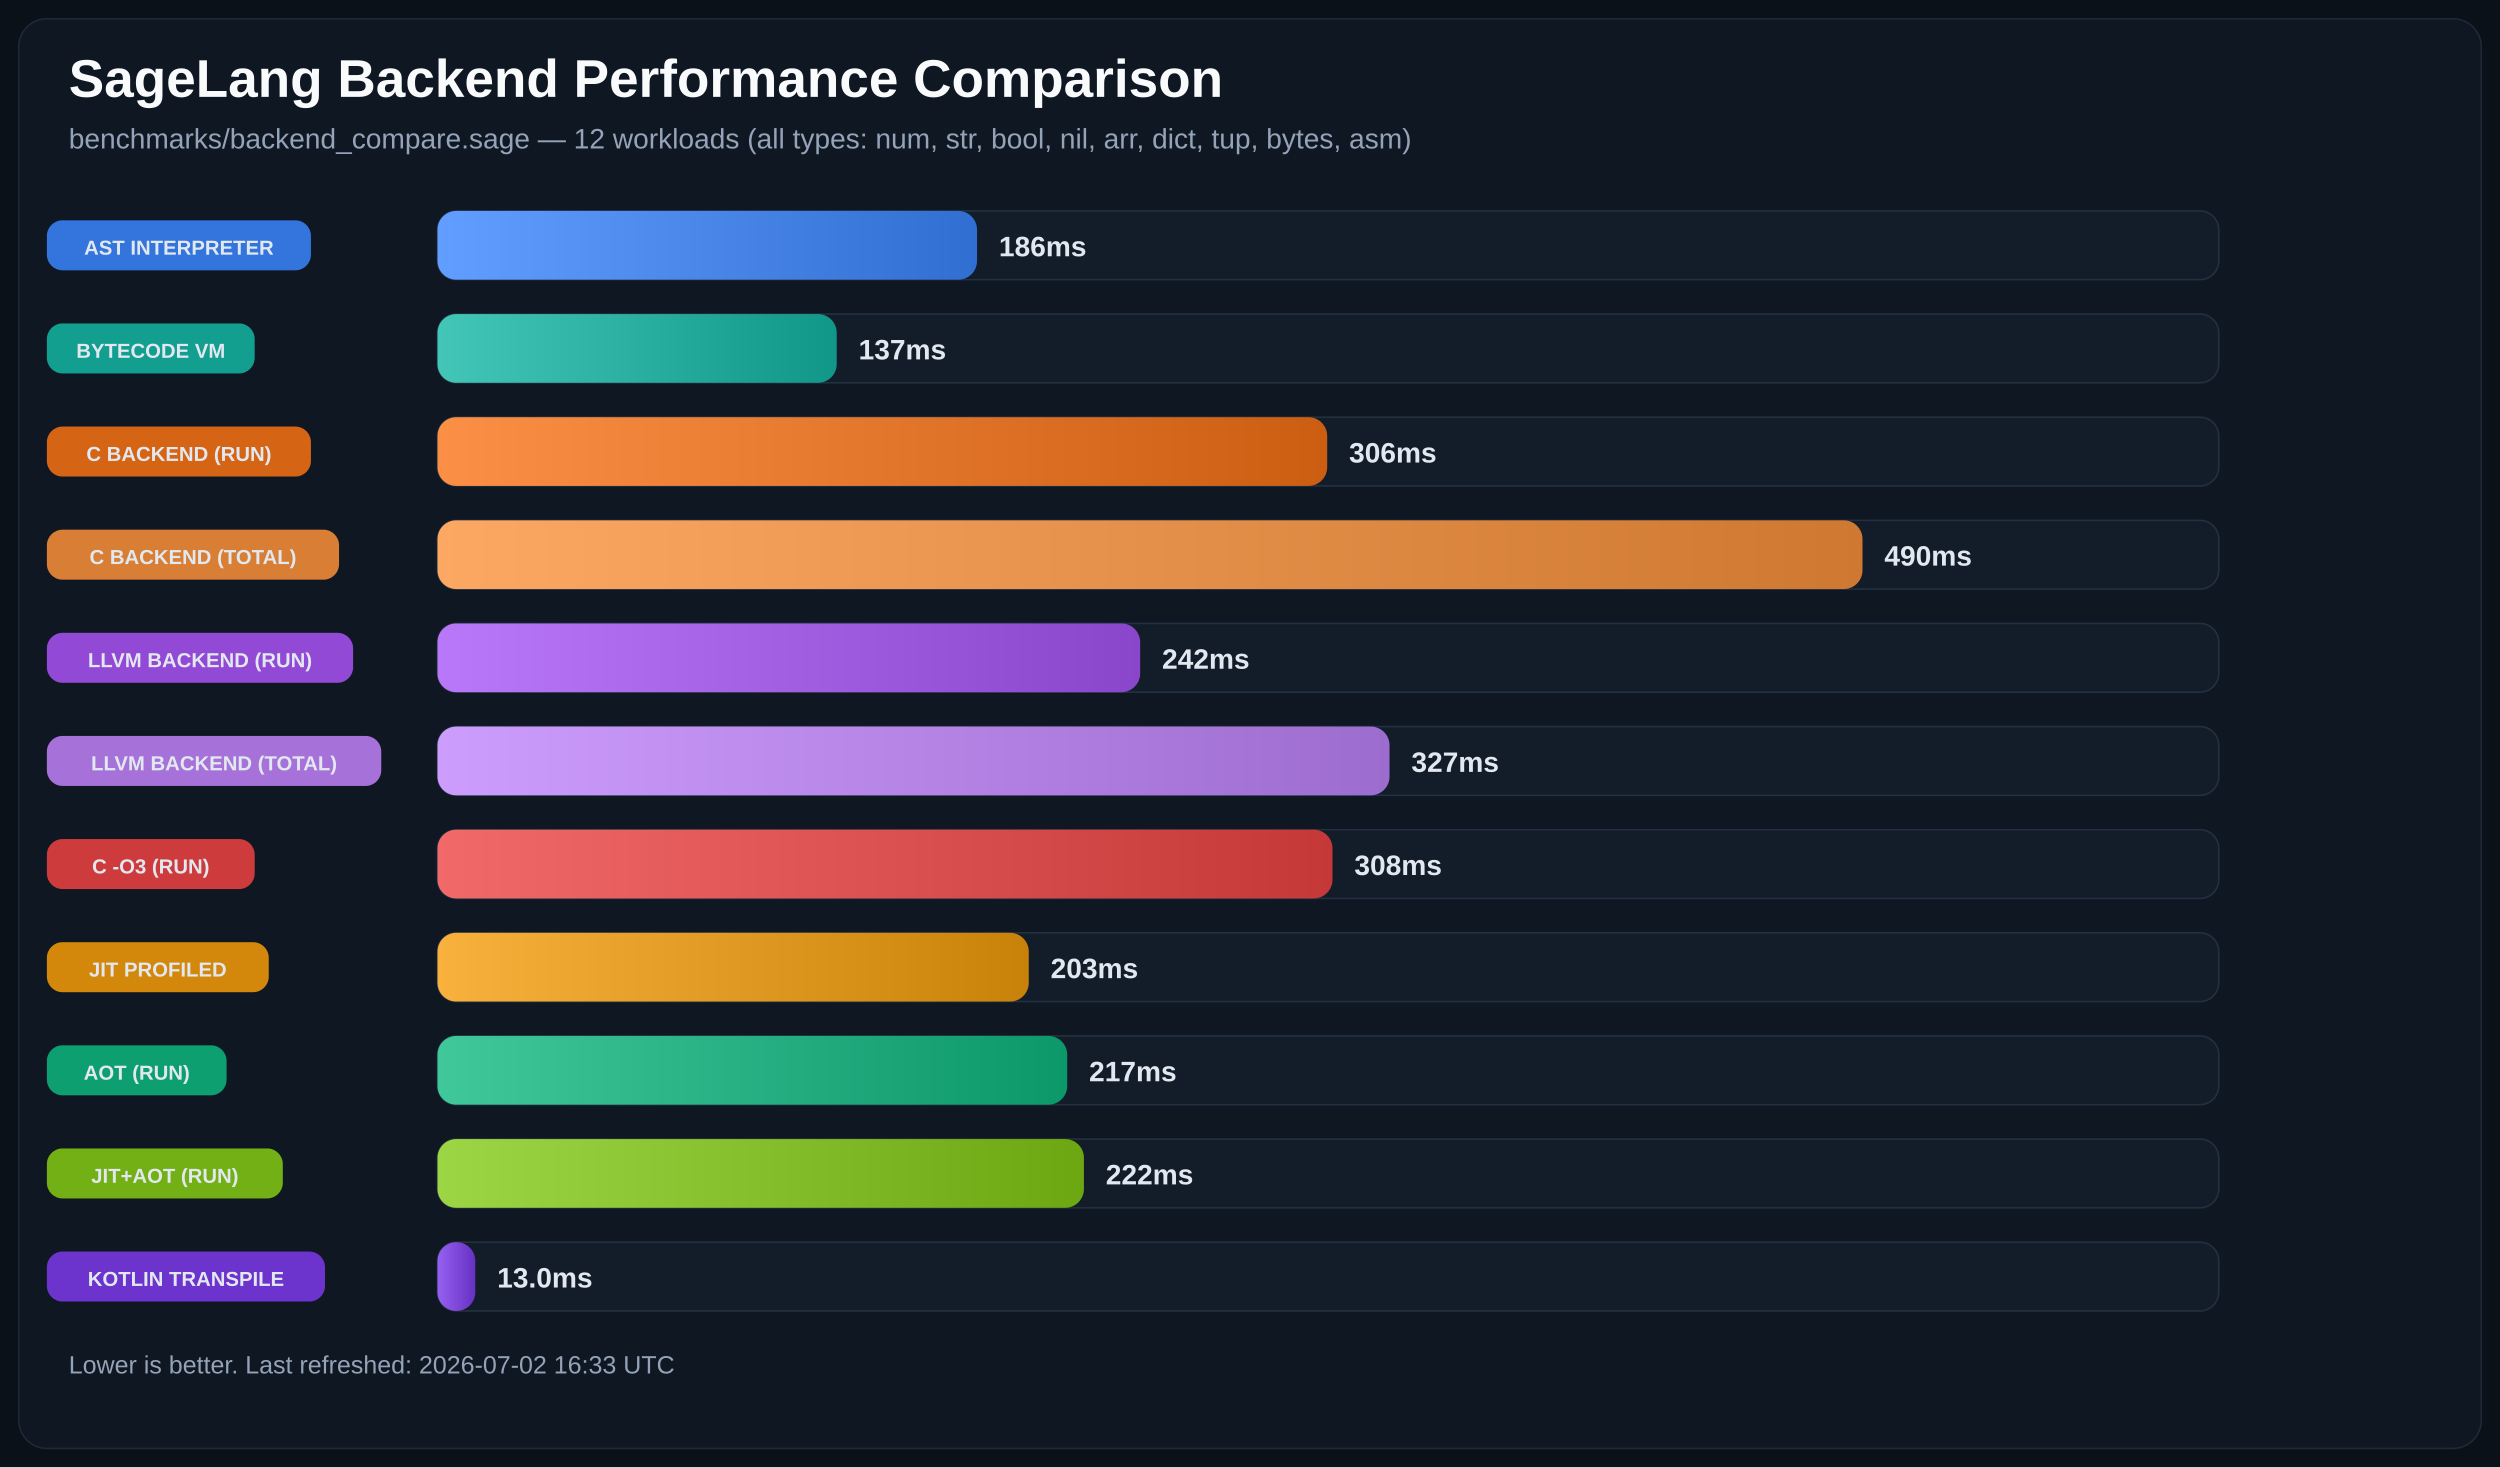
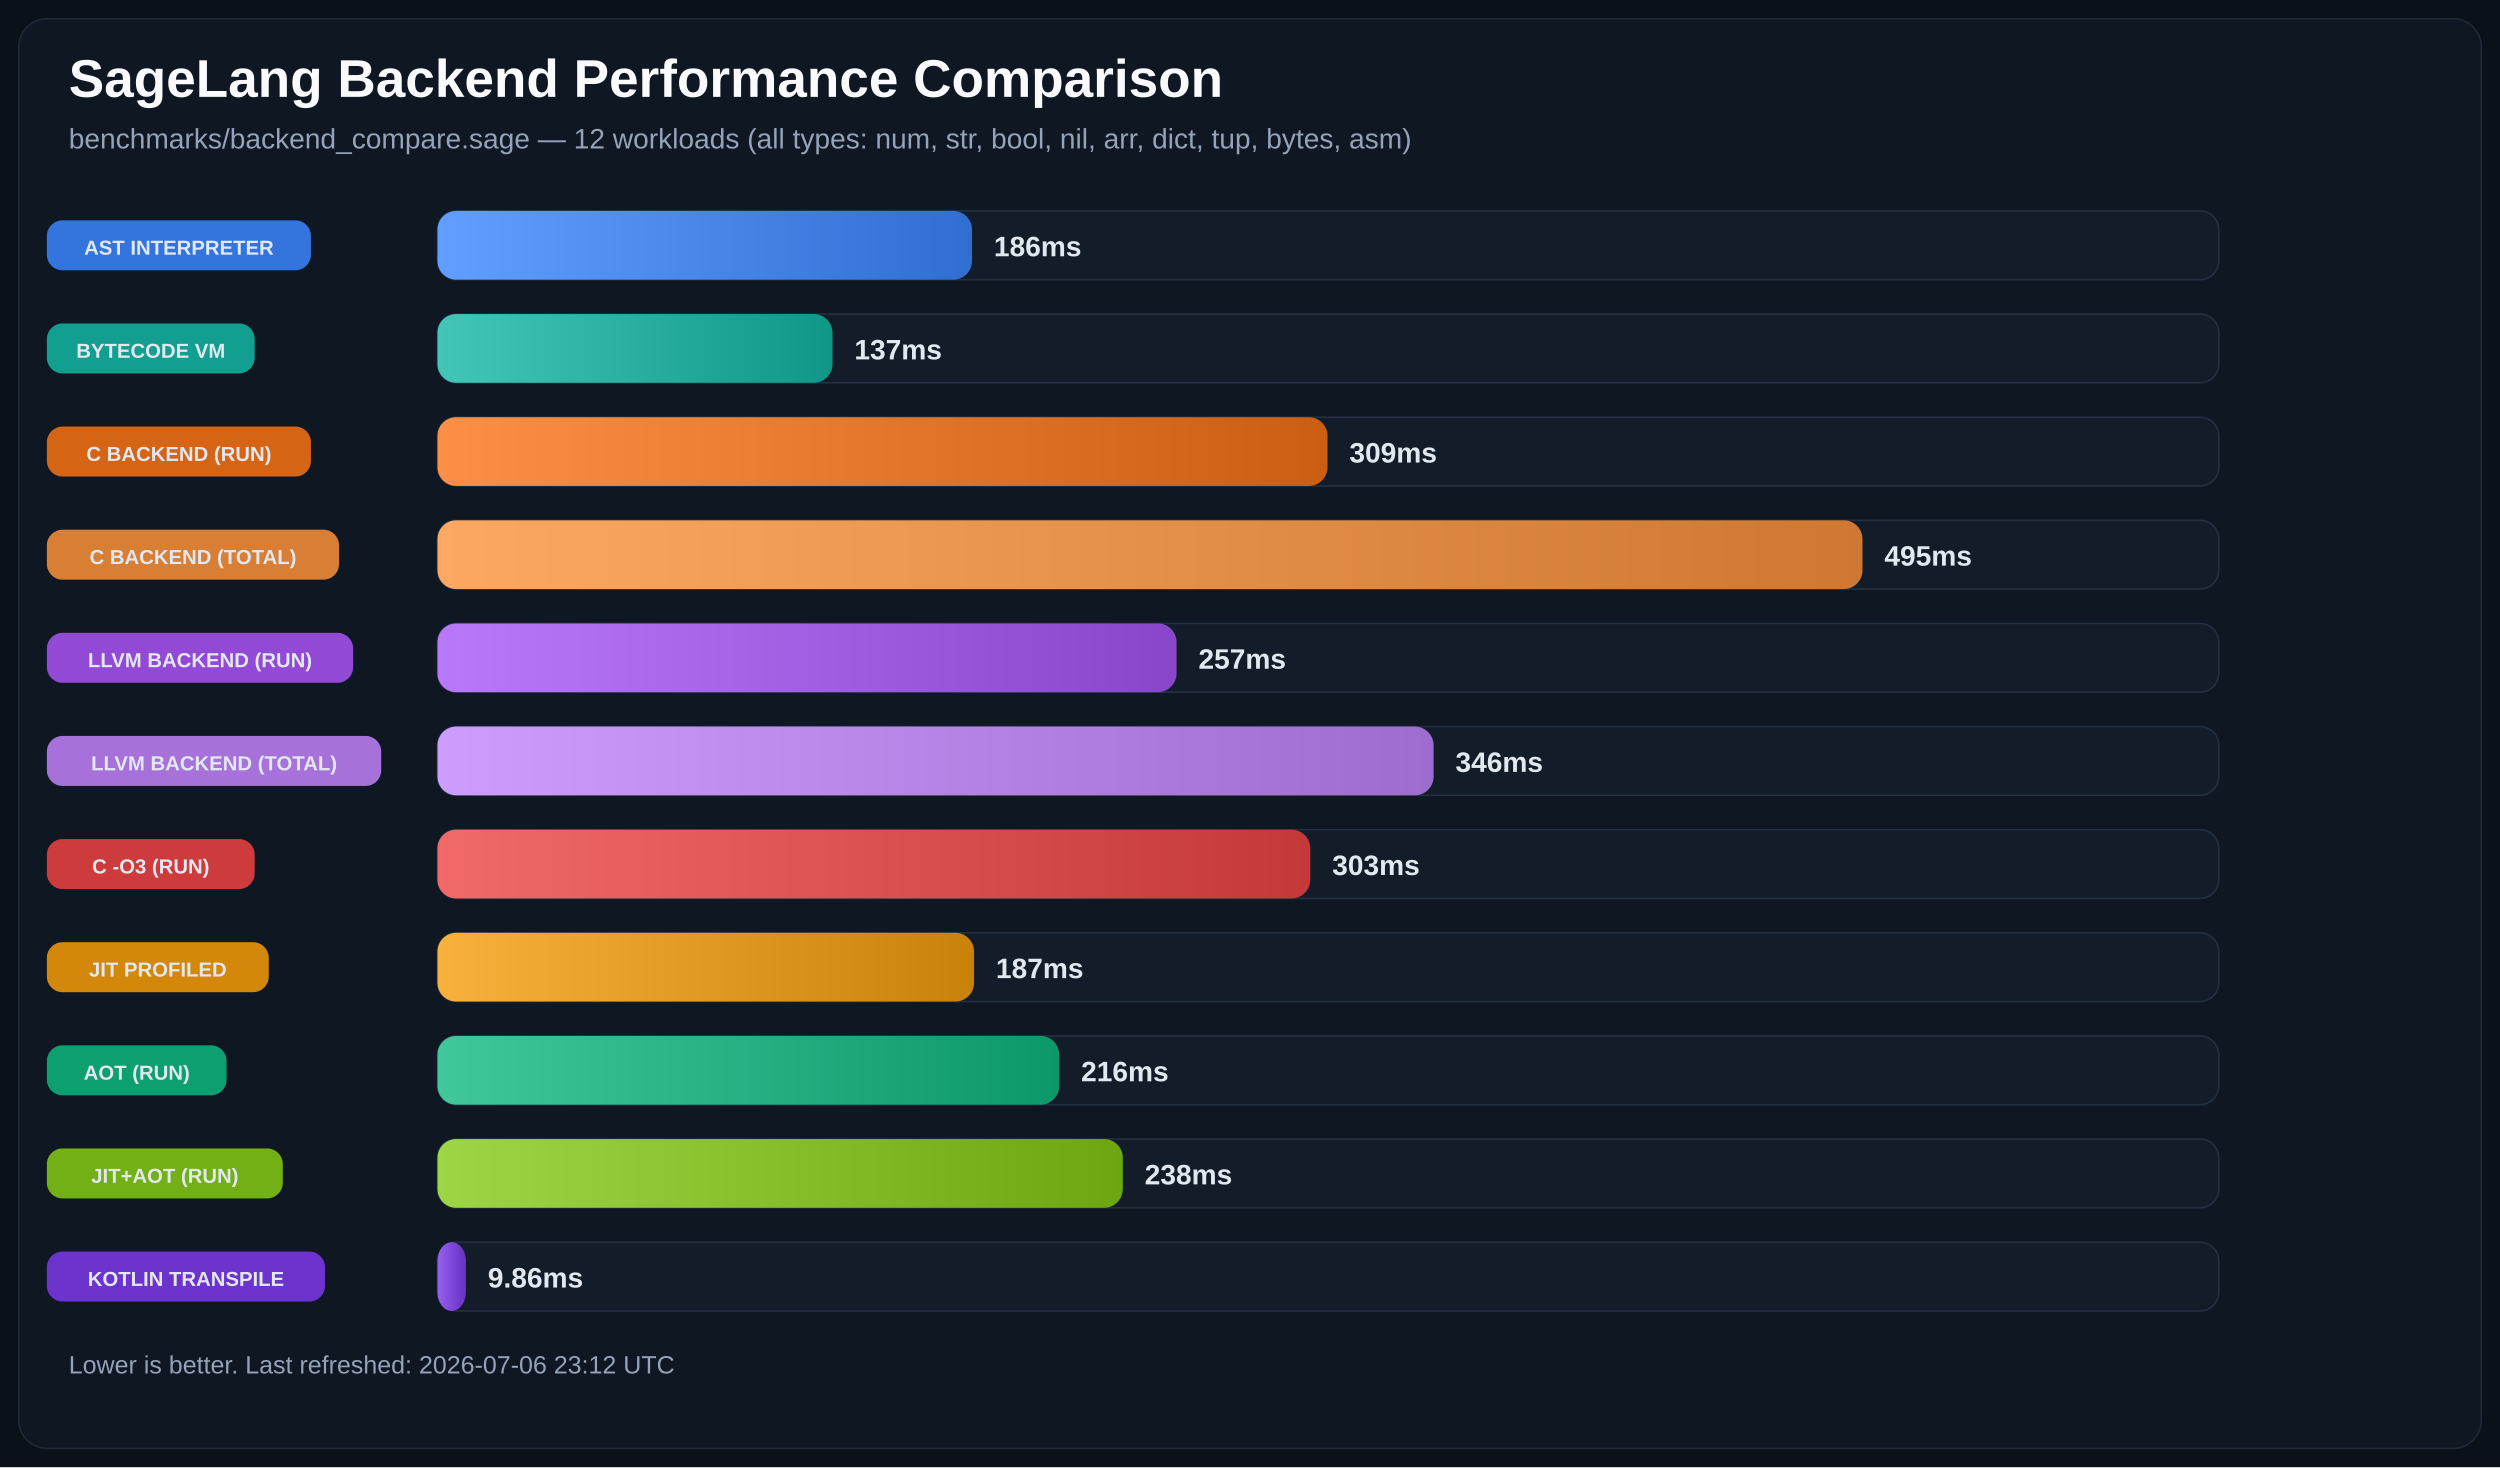
<svg xmlns="http://www.w3.org/2000/svg" width="1600" height="939" viewBox="0 0 1600 939" role="img">
  <defs>
    <linearGradient id="bg-0" x1="0%" y1="0%" x2="100%" y2="0%">
      <stop offset="0%" stop-color="#619EFF" />
      <stop offset="100%" stop-color="#306ED1" />
    </linearGradient>
    <linearGradient id="bg-1" x1="0%" y1="0%" x2="100%" y2="0%">
      <stop offset="0%" stop-color="#43C6B8" />
      <stop offset="100%" stop-color="#109788" />
    </linearGradient>
    <linearGradient id="bg-2" x1="0%" y1="0%" x2="100%" y2="0%">
      <stop offset="0%" stop-color="#FA8F45" />
      <stop offset="100%" stop-color="#CC5E12" />
    </linearGradient>
    <linearGradient id="bg-3" x1="0%" y1="0%" x2="100%" y2="0%">
      <stop offset="0%" stop-color="#FCA863" />
      <stop offset="100%" stop-color="#CE7831" />
    </linearGradient>
    <linearGradient id="bg-4" x1="0%" y1="0%" x2="100%" y2="0%">
      <stop offset="0%" stop-color="#B977F9" />
      <stop offset="100%" stop-color="#8A46CB" />
    </linearGradient>
    <linearGradient id="bg-5" x1="0%" y1="0%" x2="100%" y2="0%">
      <stop offset="0%" stop-color="#CD9DFD" />
      <stop offset="100%" stop-color="#9D6CCF" />
    </linearGradient>
    <linearGradient id="bg-6" x1="0%" y1="0%" x2="100%" y2="0%">
      <stop offset="0%" stop-color="#F26969" />
      <stop offset="100%" stop-color="#C43838" />
    </linearGradient>
    <linearGradient id="bg-7" x1="0%" y1="0%" x2="100%" y2="0%">
      <stop offset="0%" stop-color="#F7B13C" />
      <stop offset="100%" stop-color="#C98209" />
    </linearGradient>
    <linearGradient id="bg-8" x1="0%" y1="0%" x2="100%" y2="0%">
      <stop offset="0%" stop-color="#40C79A" />
      <stop offset="100%" stop-color="#0D986A" />
    </linearGradient>
    <linearGradient id="bg-9" x1="0%" y1="0%" x2="100%" y2="0%">
      <stop offset="0%" stop-color="#9DD645" />
      <stop offset="100%" stop-color="#6CA712" />
    </linearGradient>
    <linearGradient id="bg-10" x1="0%" y1="0%" x2="100%" y2="0%">
      <stop offset="0%" stop-color="#9661F1" />
      <stop offset="100%" stop-color="#6630C2" />
    </linearGradient>
  </defs>
  <rect width="100%" height="100%" fill="#0B1118" />
  <rect x="12" y="12" width="1576" height="915" rx="18" fill="#0F1722" stroke="#1F2937" />
  <text x="44" y="62" fill="#F8FAFC" font-size="34" font-family="Segoe UI, Arial, sans-serif" font-weight="700">SageLang Backend Performance Comparison</text>
  <text x="44" y="95" fill="#94A3B8" font-size="18" font-family="Segoe UI, Arial, sans-serif">benchmarks/backend_compare.sage — 12 workloads (all types: num, str, bool, nil, arr, dict, tup, bytes, asm)</text>
  <rect x="30" y="141.0" width="169" height="32" rx="10" fill="#3479E6" opacity="0.95" />
  <text x="114.5" y="163.0" text-anchor="middle" fill="#E2E8F0" font-size="13" font-family="Segoe UI, Arial, sans-serif" font-weight="700">AST INTERPRETER</text>
  <rect x="280" y="135" width="1140" height="44" rx="12" fill="#131D2A" stroke="#233041" />
-   <rect x="280" y="135" width="345.3" height="44" rx="12" fill="url(#bg-0)" />
-   <text x="639.3" y="164.0" text-anchor="start" fill="#E2E8F0" font-size="18" font-family="Segoe UI, Arial, sans-serif" font-weight="700">186ms</text>
+   <rect x="280" y="135" width="342.1" height="44" rx="12" fill="url(#bg-0)" />
+   <text x="636.1" y="164.0" text-anchor="start" fill="#E2E8F0" font-size="18" font-family="Segoe UI, Arial, sans-serif" font-weight="700">186ms</text>
  <rect x="30" y="207.0" width="133" height="32" rx="10" fill="#12A695" opacity="0.95" />
  <text x="96.5" y="229.0" text-anchor="middle" fill="#E2E8F0" font-size="13" font-family="Segoe UI, Arial, sans-serif" font-weight="700">BYTECODE VM</text>
  <rect x="280" y="201" width="1140" height="44" rx="12" fill="#131D2A" stroke="#233041" />
-   <rect x="280" y="201" width="255.5" height="44" rx="12" fill="url(#bg-1)" />
-   <text x="549.5" y="230.0" text-anchor="start" fill="#E2E8F0" font-size="18" font-family="Segoe UI, Arial, sans-serif" font-weight="700">137ms</text>
+   <rect x="280" y="201" width="252.8" height="44" rx="12" fill="url(#bg-1)" />
+   <text x="546.8" y="230.0" text-anchor="start" fill="#E2E8F0" font-size="18" font-family="Segoe UI, Arial, sans-serif" font-weight="700">137ms</text>
  <rect x="30" y="273.0" width="169" height="32" rx="10" fill="#E06814" opacity="0.95" />
  <text x="114.5" y="295.0" text-anchor="middle" fill="#E2E8F0" font-size="13" font-family="Segoe UI, Arial, sans-serif" font-weight="700">C BACKEND (RUN)</text>
  <rect x="280" y="267" width="1140" height="44" rx="12" fill="#131D2A" stroke="#233041" />
-   <rect x="280" y="267" width="569.4" height="44" rx="12" fill="url(#bg-2)" />
-   <text x="863.4" y="296.0" text-anchor="start" fill="#E2E8F0" font-size="18" font-family="Segoe UI, Arial, sans-serif" font-weight="700">306ms</text>
+   <rect x="280" y="267" width="569.6" height="44" rx="12" fill="url(#bg-2)" />
+   <text x="863.6" y="296.0" text-anchor="start" fill="#E2E8F0" font-size="18" font-family="Segoe UI, Arial, sans-serif" font-weight="700">309ms</text>
  <rect x="30" y="339.0" width="187" height="32" rx="10" fill="#E28336" opacity="0.95" />
  <text x="123.5" y="361.0" text-anchor="middle" fill="#E2E8F0" font-size="13" font-family="Segoe UI, Arial, sans-serif" font-weight="700">C BACKEND (TOTAL)</text>
  <rect x="280" y="333" width="1140" height="44" rx="12" fill="#131D2A" stroke="#233041" />
  <rect x="280" y="333" width="912.0" height="44" rx="12" fill="url(#bg-3)" />
-   <text x="1206.0" y="362.0" text-anchor="start" fill="#E2E8F0" font-size="18" font-family="Segoe UI, Arial, sans-serif" font-weight="700">490ms</text>
+   <text x="1206.0" y="362.0" text-anchor="start" fill="#E2E8F0" font-size="18" font-family="Segoe UI, Arial, sans-serif" font-weight="700">495ms</text>
  <rect x="30" y="405.0" width="196" height="32" rx="10" fill="#974CDE" opacity="0.95" />
  <text x="128.0" y="427.0" text-anchor="middle" fill="#E2E8F0" font-size="13" font-family="Segoe UI, Arial, sans-serif" font-weight="700">LLVM BACKEND (RUN)</text>
  <rect x="280" y="399" width="1140" height="44" rx="12" fill="#131D2A" stroke="#233041" />
-   <rect x="280" y="399" width="449.7" height="44" rx="12" fill="url(#bg-4)" />
-   <text x="743.7" y="428.0" text-anchor="start" fill="#E2E8F0" font-size="18" font-family="Segoe UI, Arial, sans-serif" font-weight="700">242ms</text>
+   <rect x="280" y="399" width="473.0" height="44" rx="12" fill="url(#bg-4)" />
+   <text x="767.0" y="428.0" text-anchor="start" fill="#E2E8F0" font-size="18" font-family="Segoe UI, Arial, sans-serif" font-weight="700">257ms</text>
  <rect x="30" y="471.0" width="214" height="32" rx="10" fill="#AD77E3" opacity="0.95" />
  <text x="137.0" y="493.0" text-anchor="middle" fill="#E2E8F0" font-size="13" font-family="Segoe UI, Arial, sans-serif" font-weight="700">LLVM BACKEND (TOTAL)</text>
  <rect x="280" y="465" width="1140" height="44" rx="12" fill="#131D2A" stroke="#233041" />
-   <rect x="280" y="465" width="609.3" height="44" rx="12" fill="url(#bg-5)" />
-   <text x="903.3" y="494.0" text-anchor="start" fill="#E2E8F0" font-size="18" font-family="Segoe UI, Arial, sans-serif" font-weight="700">327ms</text>
+   <rect x="280" y="465" width="637.5" height="44" rx="12" fill="url(#bg-5)" />
+   <text x="931.5" y="494.0" text-anchor="start" fill="#E2E8F0" font-size="18" font-family="Segoe UI, Arial, sans-serif" font-weight="700">346ms</text>
  <rect x="30" y="537.0" width="133" height="32" rx="10" fill="#D73D3D" opacity="0.95" />
  <text x="96.5" y="559.0" text-anchor="middle" fill="#E2E8F0" font-size="13" font-family="Segoe UI, Arial, sans-serif" font-weight="700">C -O3 (RUN)</text>
  <rect x="280" y="531" width="1140" height="44" rx="12" fill="#131D2A" stroke="#233041" />
-   <rect x="280" y="531" width="572.8" height="44" rx="12" fill="url(#bg-6)" />
-   <text x="866.8" y="560.0" text-anchor="start" fill="#E2E8F0" font-size="18" font-family="Segoe UI, Arial, sans-serif" font-weight="700">308ms</text>
+   <rect x="280" y="531" width="558.6" height="44" rx="12" fill="url(#bg-6)" />
+   <text x="852.6" y="560.0" text-anchor="start" fill="#E2E8F0" font-size="18" font-family="Segoe UI, Arial, sans-serif" font-weight="700">303ms</text>
  <rect x="30" y="603.0" width="142" height="32" rx="10" fill="#DC8E0A" opacity="0.95" />
  <text x="101.0" y="625.0" text-anchor="middle" fill="#E2E8F0" font-size="13" font-family="Segoe UI, Arial, sans-serif" font-weight="700">JIT PROFILED</text>
  <rect x="280" y="597" width="1140" height="44" rx="12" fill="#131D2A" stroke="#233041" />
-   <rect x="280" y="597" width="378.4" height="44" rx="12" fill="url(#bg-7)" />
-   <text x="672.4" y="626.0" text-anchor="start" fill="#E2E8F0" font-size="18" font-family="Segoe UI, Arial, sans-serif" font-weight="700">203ms</text>
+   <rect x="280" y="597" width="343.4" height="44" rx="12" fill="url(#bg-7)" />
+   <text x="637.4" y="626.0" text-anchor="start" fill="#E2E8F0" font-size="18" font-family="Segoe UI, Arial, sans-serif" font-weight="700">187ms</text>
  <rect x="30" y="669.0" width="115" height="32" rx="10" fill="#0EA674" opacity="0.95" />
  <text x="87.5" y="691.0" text-anchor="middle" fill="#E2E8F0" font-size="13" font-family="Segoe UI, Arial, sans-serif" font-weight="700">AOT (RUN)</text>
  <rect x="280" y="663" width="1140" height="44" rx="12" fill="#131D2A" stroke="#233041" />
-   <rect x="280" y="663" width="403.0" height="44" rx="12" fill="url(#bg-8)" />
-   <text x="697.0" y="692.0" text-anchor="start" fill="#E2E8F0" font-size="18" font-family="Segoe UI, Arial, sans-serif" font-weight="700">217ms</text>
+   <rect x="280" y="663" width="397.9" height="44" rx="12" fill="url(#bg-8)" />
+   <text x="691.9" y="692.0" text-anchor="start" fill="#E2E8F0" font-size="18" font-family="Segoe UI, Arial, sans-serif" font-weight="700">216ms</text>
  <rect x="30" y="735.0" width="151" height="32" rx="10" fill="#77B814" opacity="0.95" />
  <text x="105.5" y="757.0" text-anchor="middle" fill="#E2E8F0" font-size="13" font-family="Segoe UI, Arial, sans-serif" font-weight="700">JIT+AOT (RUN)</text>
  <rect x="280" y="729" width="1140" height="44" rx="12" fill="#131D2A" stroke="#233041" />
-   <rect x="280" y="729" width="413.7" height="44" rx="12" fill="url(#bg-9)" />
-   <text x="707.7" y="758.0" text-anchor="start" fill="#E2E8F0" font-size="18" font-family="Segoe UI, Arial, sans-serif" font-weight="700">222ms</text>
+   <rect x="280" y="729" width="438.6" height="44" rx="12" fill="url(#bg-9)" />
+   <text x="732.6" y="758.0" text-anchor="start" fill="#E2E8F0" font-size="18" font-family="Segoe UI, Arial, sans-serif" font-weight="700">238ms</text>
  <rect x="30" y="801.0" width="178" height="32" rx="10" fill="#7034D5" opacity="0.95" />
  <text x="119.0" y="823.0" text-anchor="middle" fill="#E2E8F0" font-size="13" font-family="Segoe UI, Arial, sans-serif" font-weight="700">KOTLIN TRANSPILE</text>
  <rect x="280" y="795" width="1140" height="44" rx="12" fill="#131D2A" stroke="#233041" />
-   <rect x="280" y="795" width="24.2" height="44" rx="12" fill="url(#bg-10)" />
-   <text x="318.2" y="824.0" text-anchor="start" fill="#E2E8F0" font-size="18" font-family="Segoe UI, Arial, sans-serif" font-weight="700">13.0ms</text>
-   <text x="44" y="879" fill="#94A3B8" font-size="16" font-family="Segoe UI, Arial, sans-serif">Lower is better. Last refreshed: 2026-07-02 16:33 UTC</text>
+   <rect x="280" y="795" width="18.2" height="44" rx="12" fill="url(#bg-10)" />
+   <text x="312.2" y="824.0" text-anchor="start" fill="#E2E8F0" font-size="18" font-family="Segoe UI, Arial, sans-serif" font-weight="700">9.86ms</text>
+   <text x="44" y="879" fill="#94A3B8" font-size="16" font-family="Segoe UI, Arial, sans-serif">Lower is better. Last refreshed: 2026-07-06 23:12 UTC</text>
</svg>
